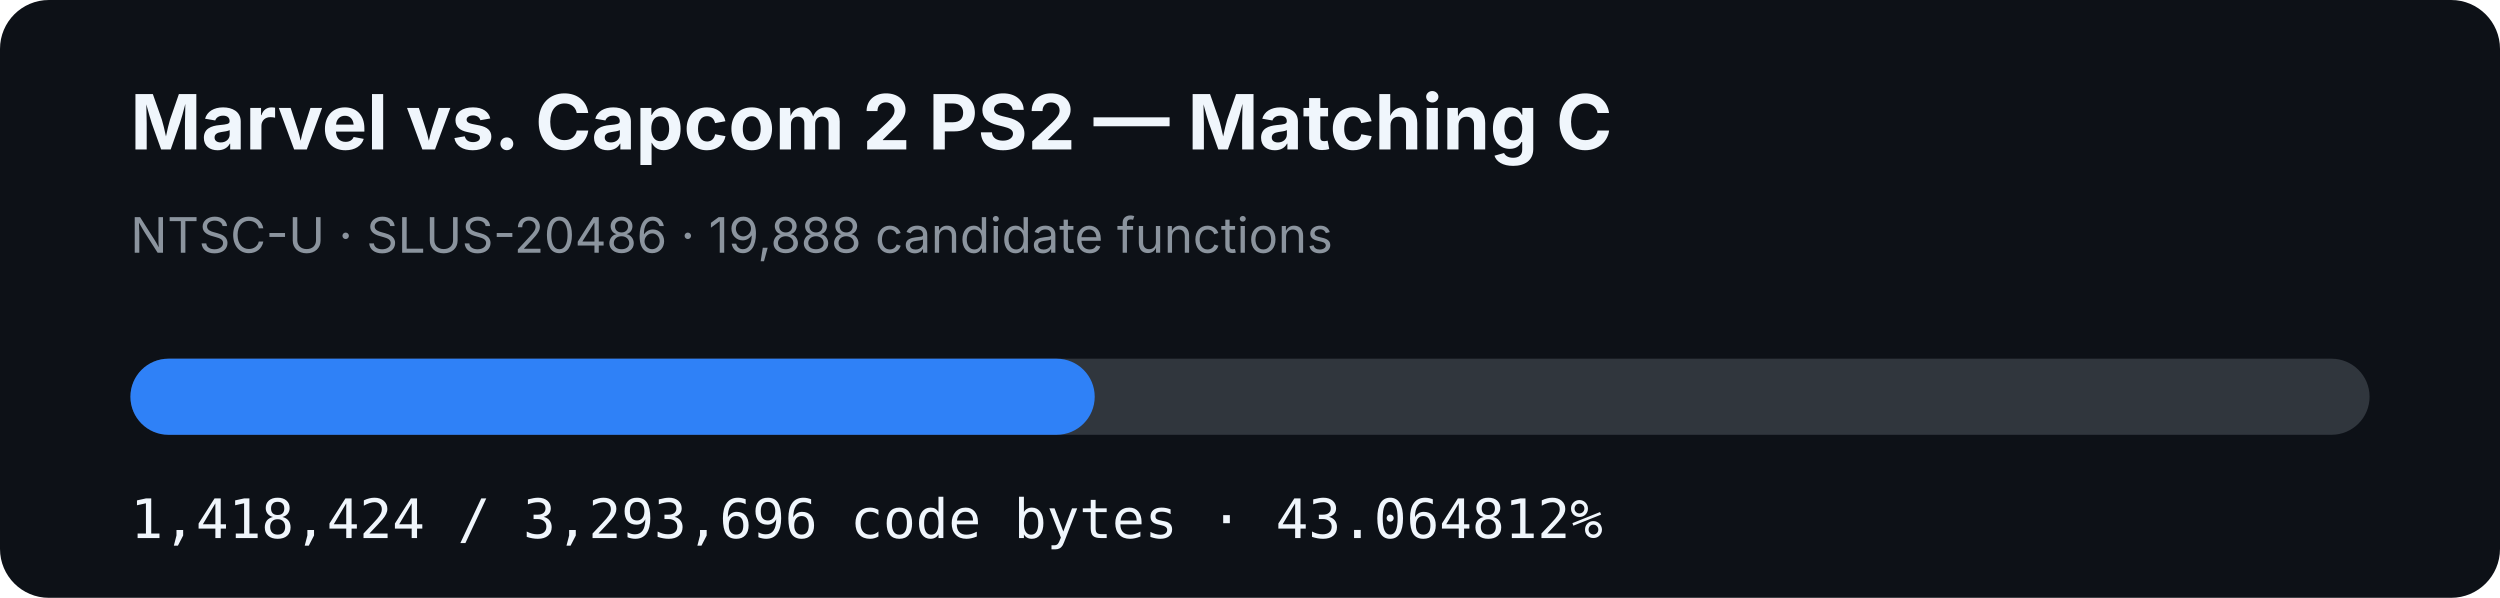
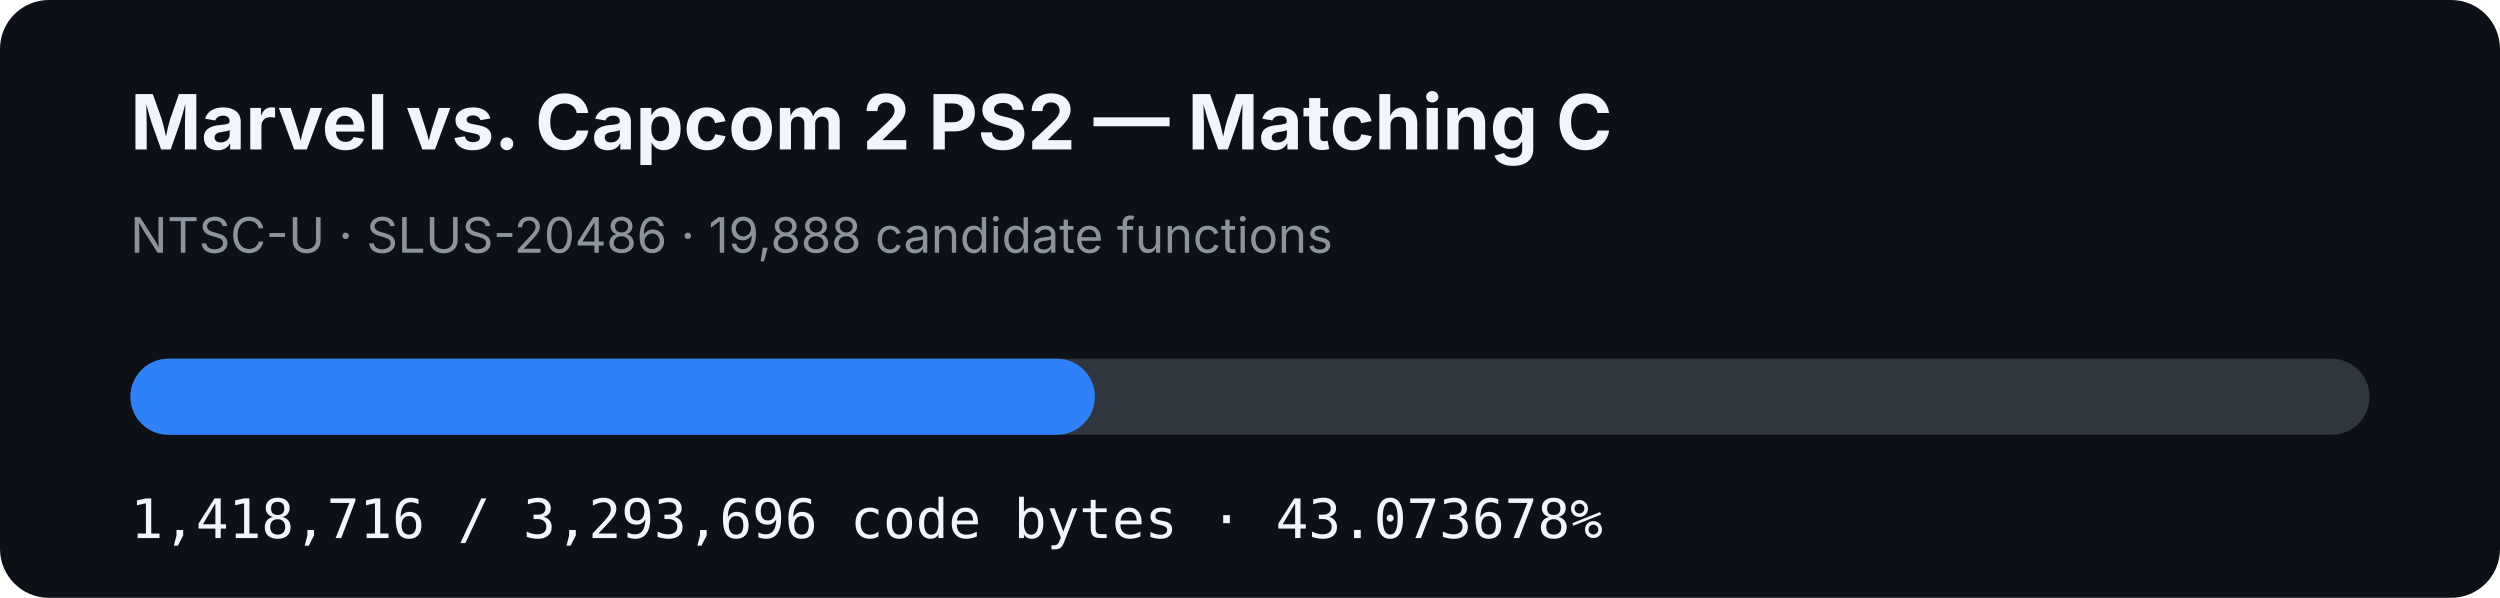
- <svg xmlns="http://www.w3.org/2000/svg" width="920" height="220" viewBox="0 0 920 220" role="img" aria-label="MVC2 PS2 matching C progress: 43.064812%">
+ <svg xmlns="http://www.w3.org/2000/svg" width="920" height="220" viewBox="0 0 920 220" role="img" aria-label="MVC2 PS2 matching C progress: 43.073678%">
  <rect width="920" height="220" rx="18" fill="#0d1117" />
  <text x="48" y="55" fill="#f0f6fc" font-family="-apple-system,BlinkMacSystemFont,Segoe UI,sans-serif" font-size="28" font-weight="700">Marvel vs. Capcom 2 PS2 — Matching C</text>
  <text x="48" y="93" fill="#8b949e" font-family="-apple-system,BlinkMacSystemFont,Segoe UI,sans-serif" font-size="18">NTSC-U · SLUS-20486 · 19,888 candidate functions</text>
  <rect x="48" y="132" width="824" height="28" rx="14" fill="#30363d" />
-   <rect x="48" y="132" width="354.854" height="28" rx="14" fill="#2f81f7" />
-   <text x="48" y="198" fill="#f0f6fc" font-family="ui-monospace,SFMono-Regular,Menlo,monospace" font-size="20">1,418,424 / 3,293,696 code bytes · 43.064812%</text>
+   <rect x="48" y="132" width="354.927" height="28" rx="14" fill="#2f81f7" />
+   <text x="48" y="198" fill="#f0f6fc" font-family="ui-monospace,SFMono-Regular,Menlo,monospace" font-size="20">1,418,716 / 3,293,696 code bytes · 43.073678%</text>
</svg>
